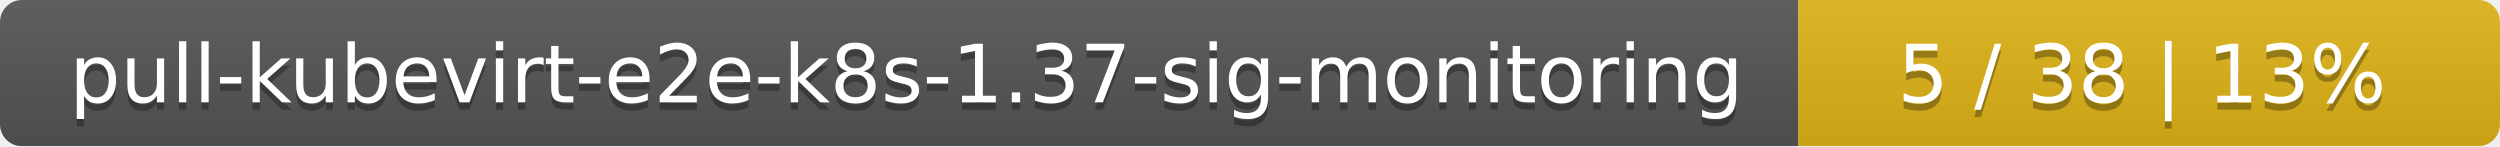
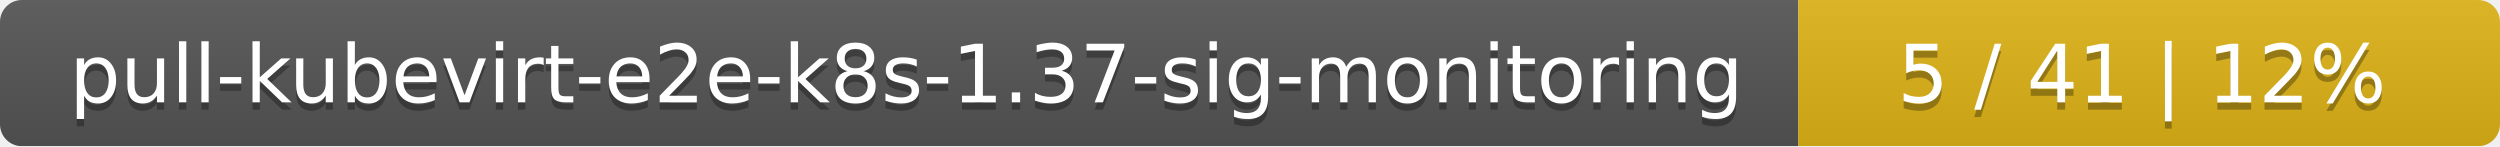
<svg xmlns="http://www.w3.org/2000/svg" width="342" height="20">
  <linearGradient id="smooth" x2="0" y2="100%">
    <stop offset="0" stop-color="#bbb" stop-opacity=".1" />
    <stop offset="1" stop-opacity=".1" />
  </linearGradient>
  <mask id="round">
    <rect width="342" height="20" rx="3" fill="#fff" />
  </mask>
  <g mask="url(#round)">
    <rect width="246" height="20" fill="#555" />
    <rect x="246" width="96" height="20" fill="#dfb317" />
    <rect width="342" height="20" fill="url(#smooth)" />
  </g>
  <g fill="#fff" text-anchor="middle" font-family="DejaVu Sans,Verdana,Geneva,sans-serif" font-size="11">
    <text x="124" y="15" fill="#010101" fill-opacity=".3">pull-kubevirt-e2e-k8s-1.37-sig-monitoring</text>
    <text x="124" y="14">pull-kubevirt-e2e-k8s-1.37-sig-monitoring</text>
-     <text x="293" y="15" fill="#010101" fill-opacity=".3">5 / 38    |    13%</text>
-     <text x="293" y="14">5 / 38    |    13%</text>
+     <text x="293" y="15" fill="#010101" fill-opacity=".3">5 / 41    |    12%</text>
+     <text x="293" y="14">5 / 41    |    12%</text>
  </g>
</svg>
